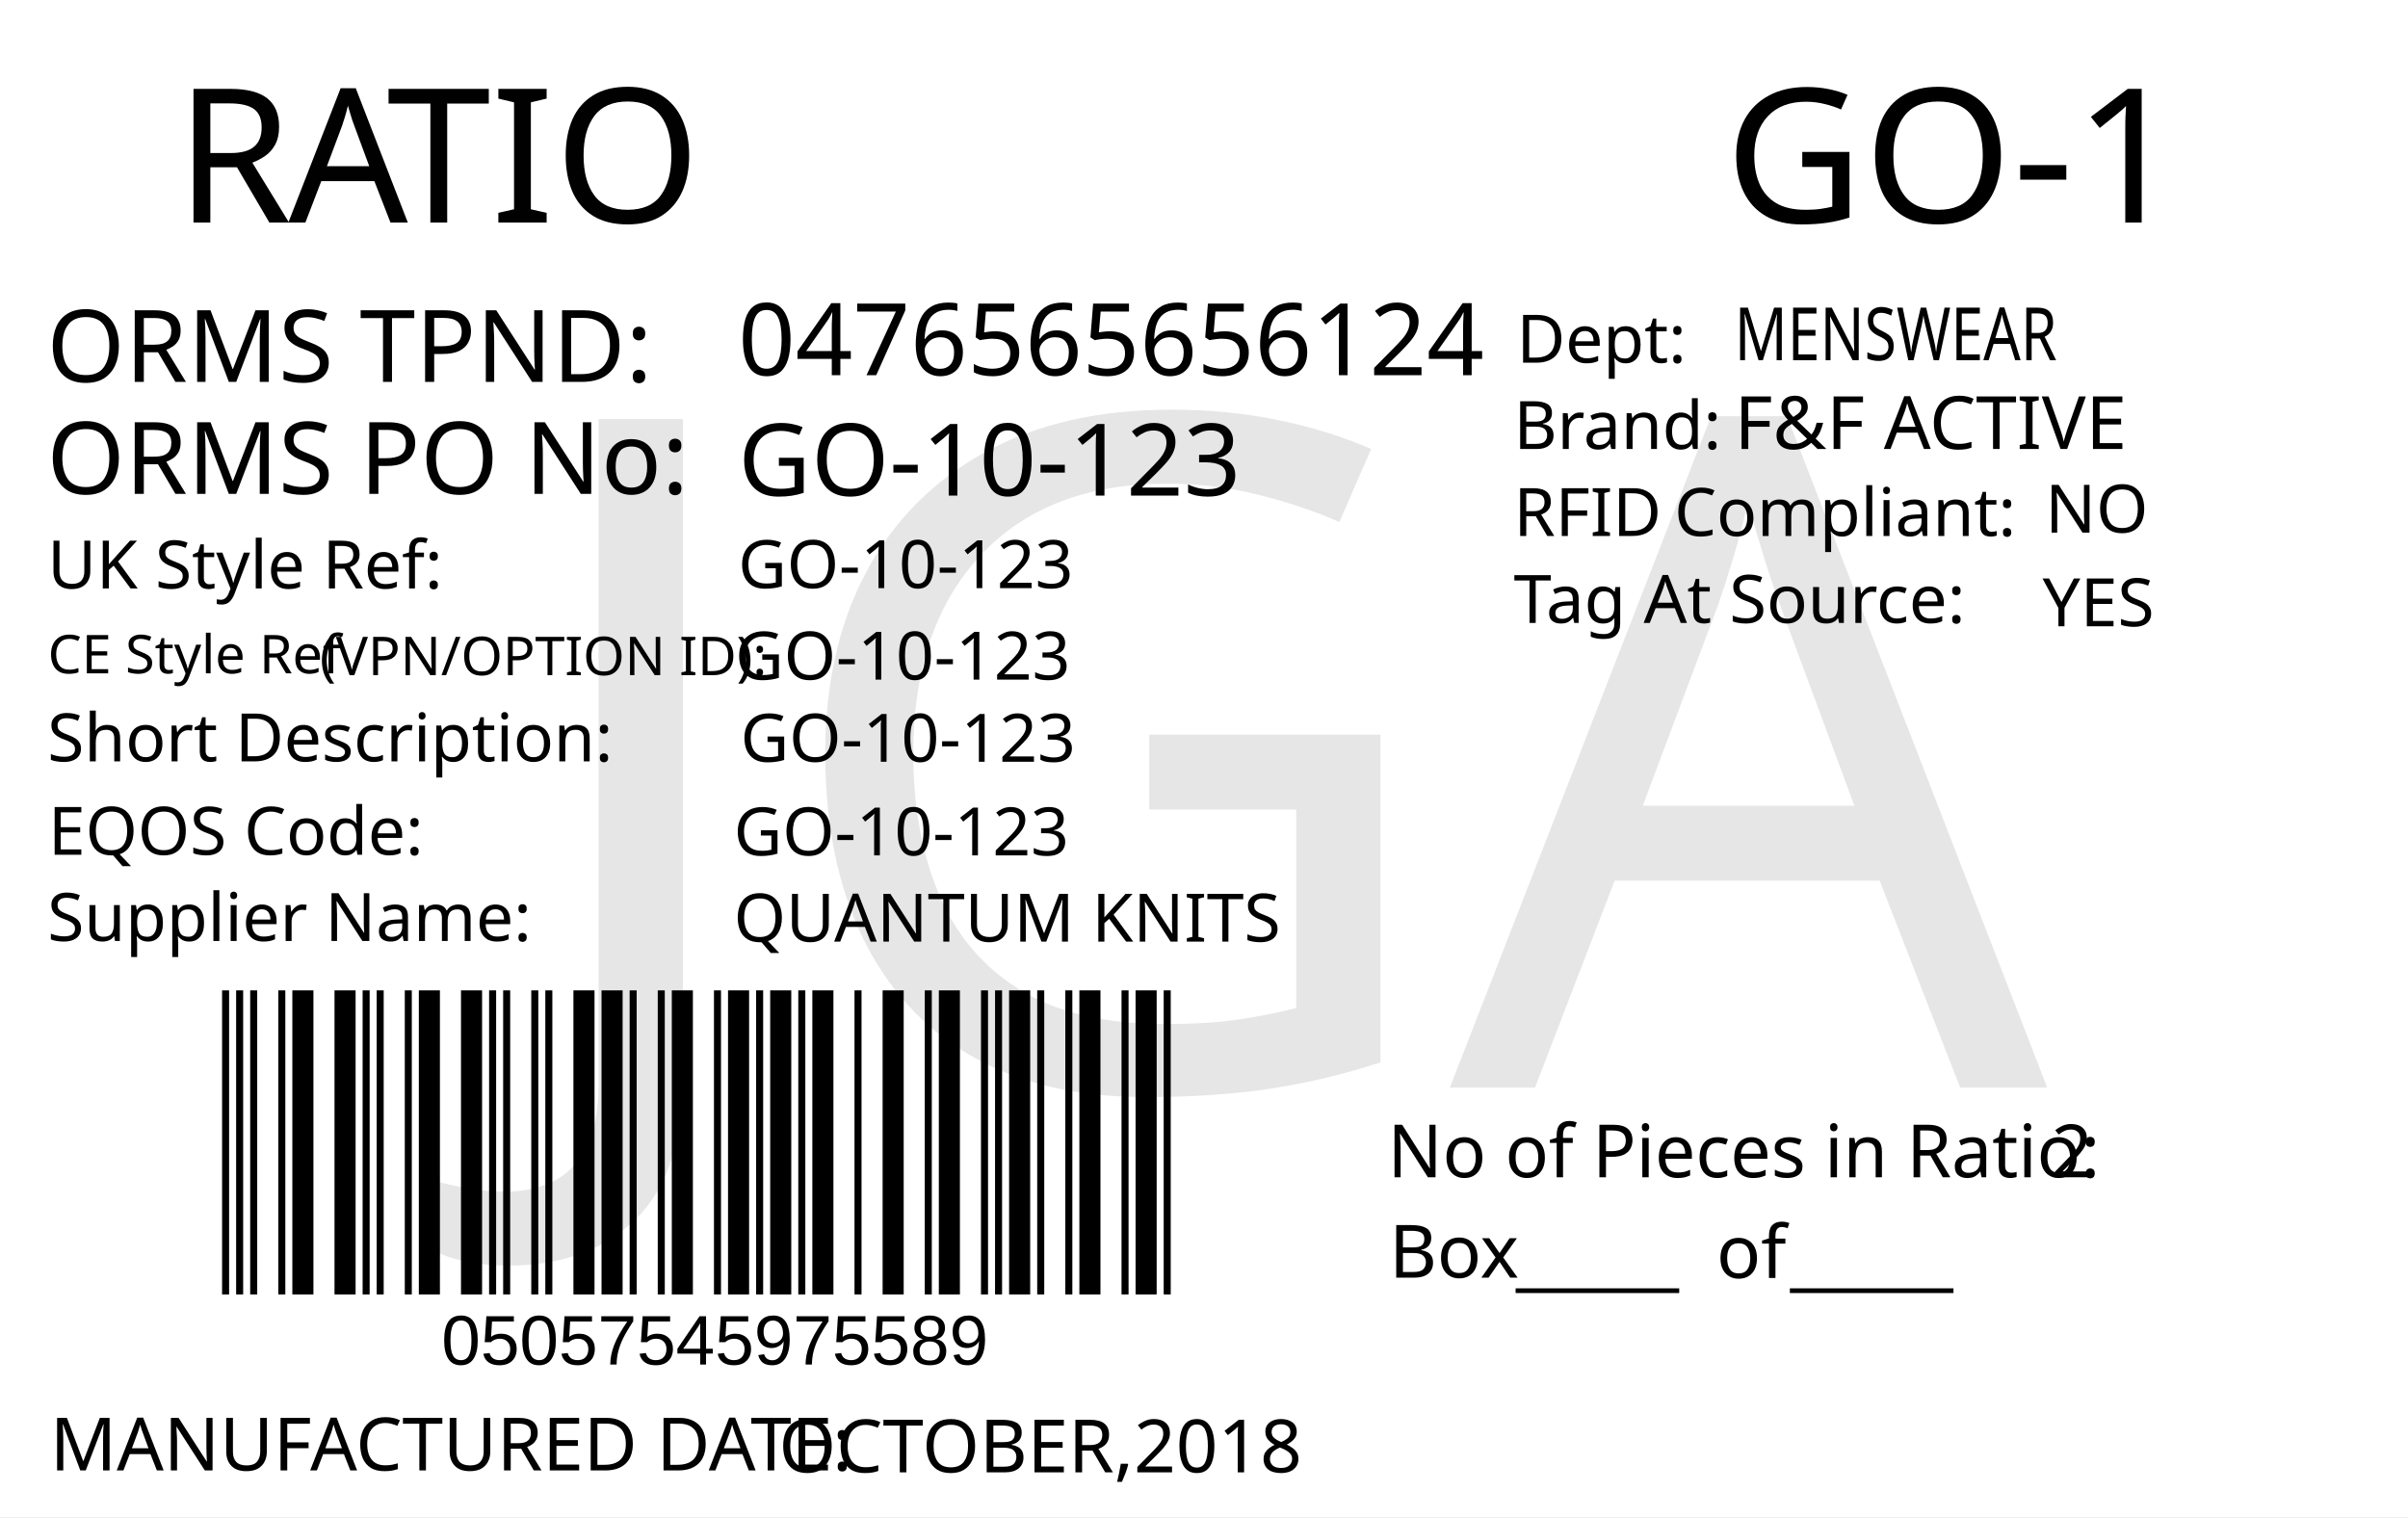
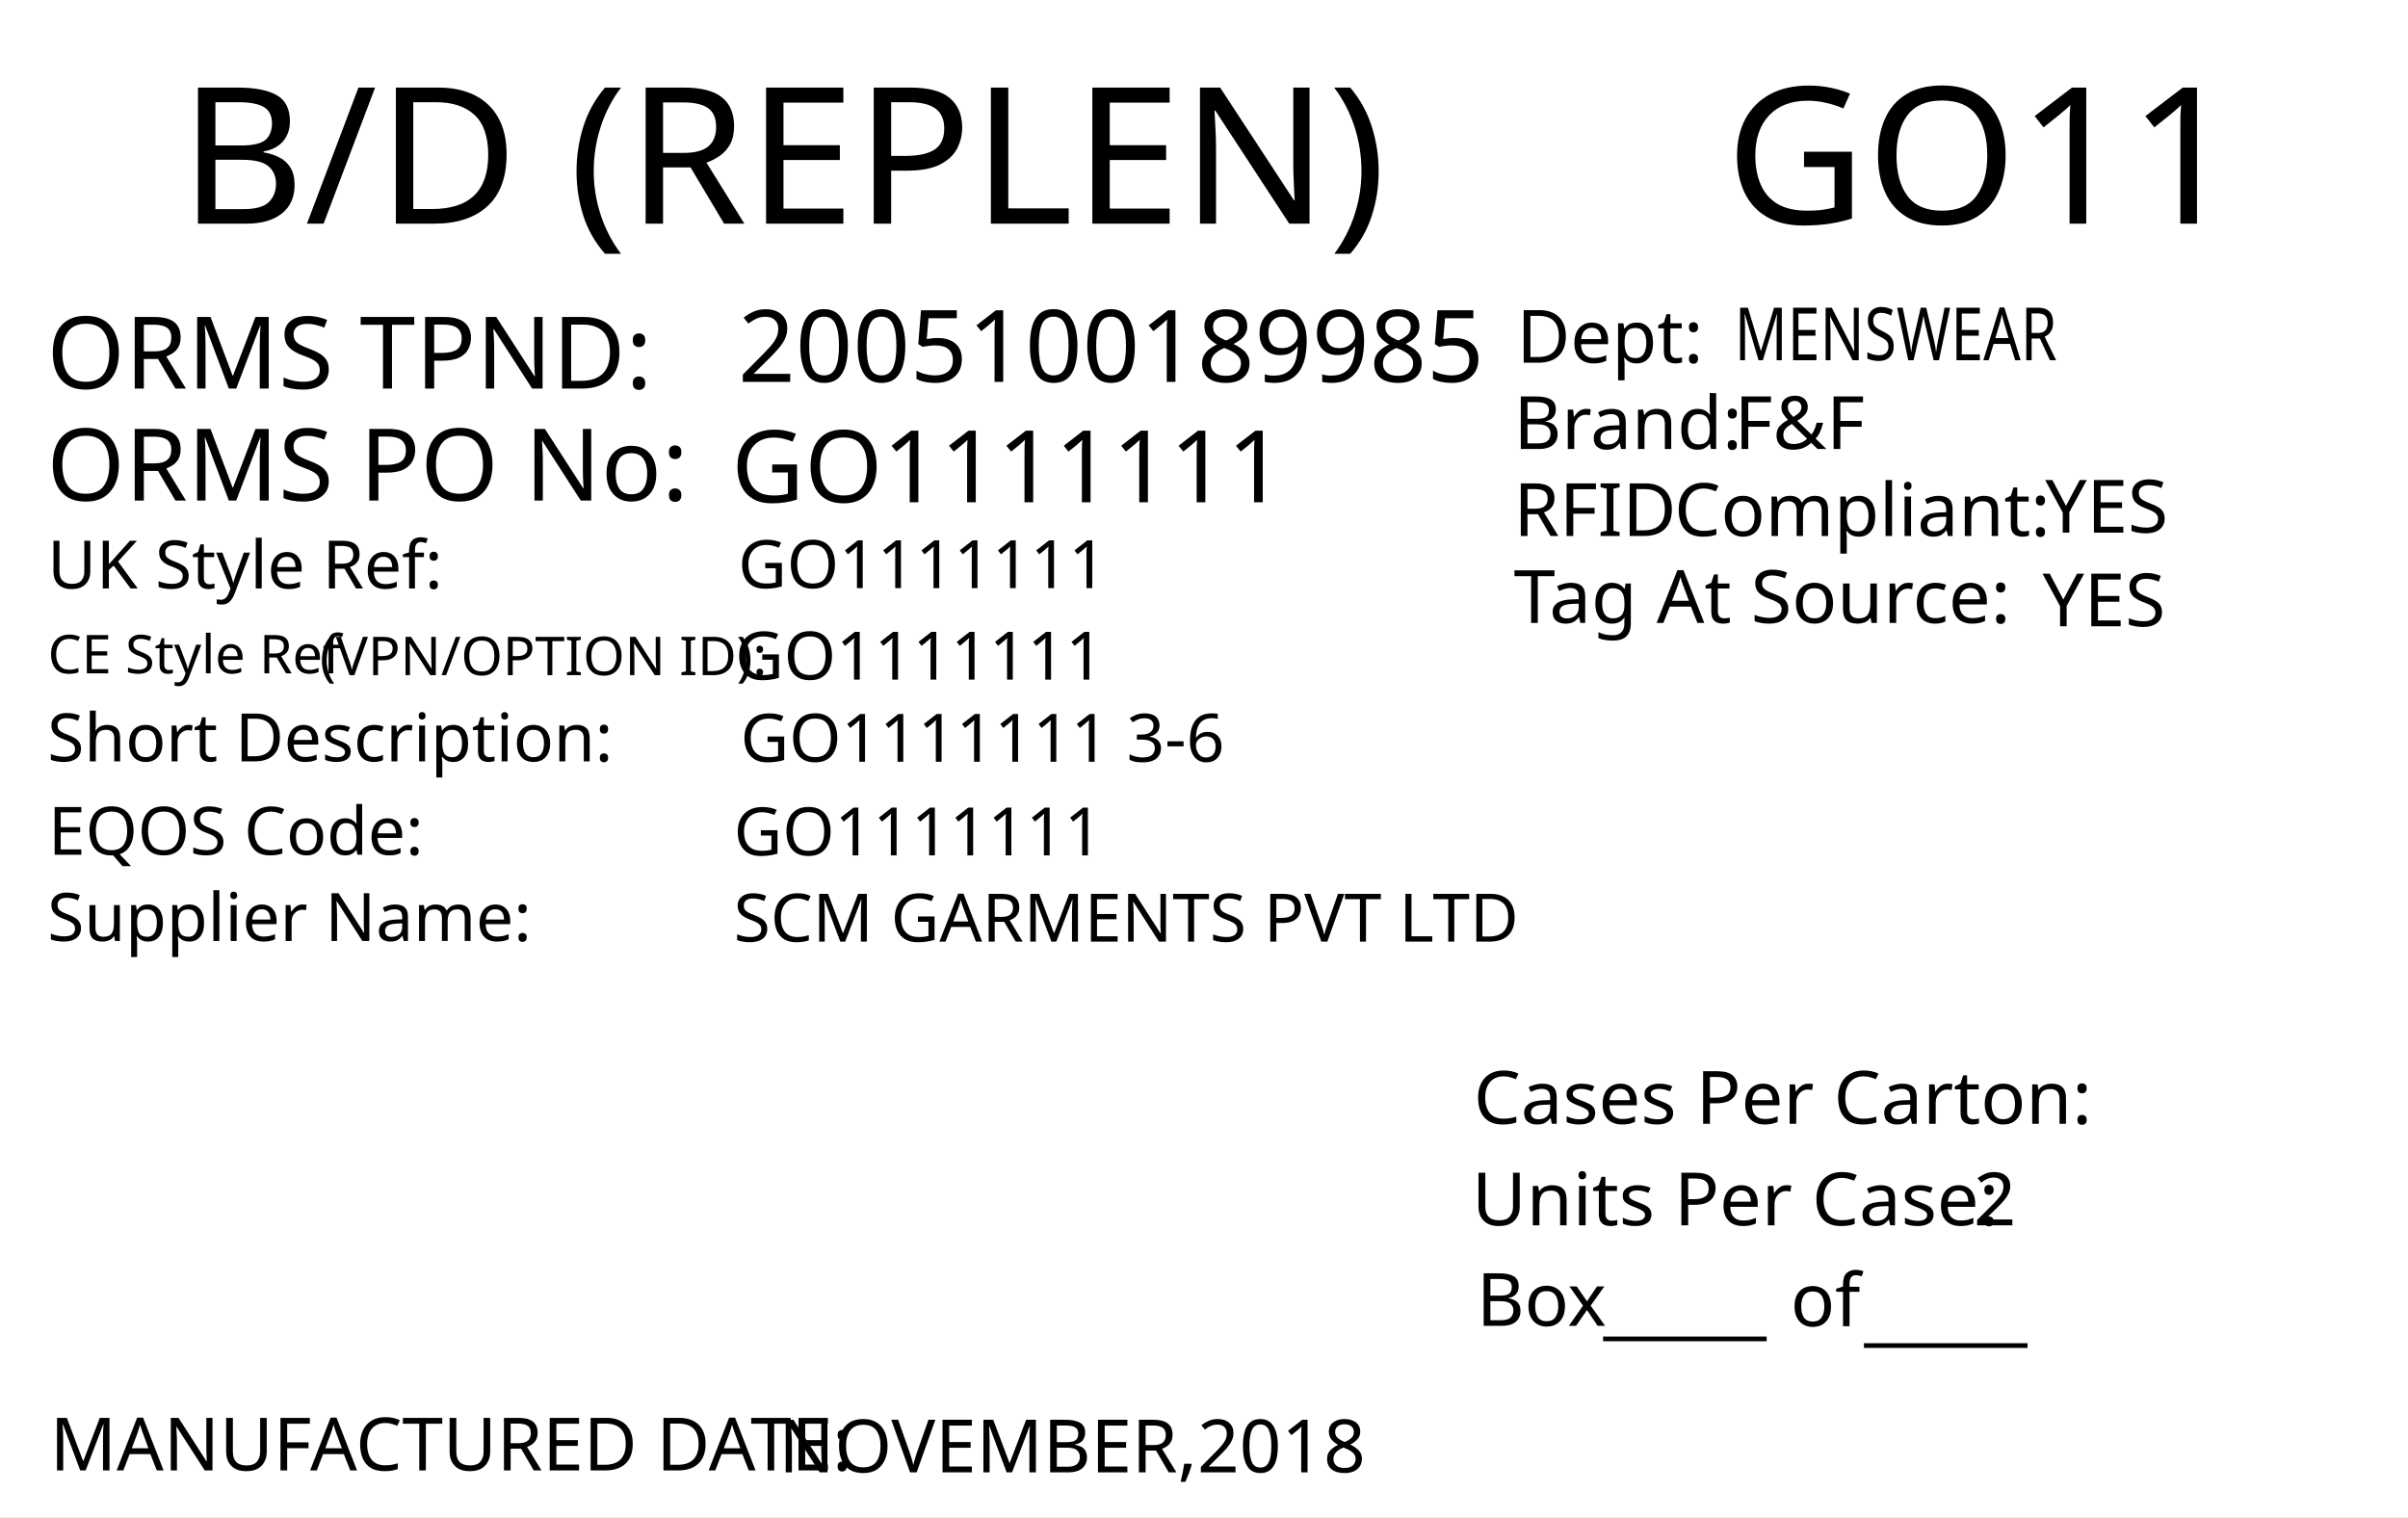
<svg xmlns="http://www.w3.org/2000/svg" version="1.1" id="Layer_1" x="0px" y="0px" viewBox="0 0 360 226.8" style="enable-background:new 0 0 360 226.8;" xml:space="preserve">
  <g>
    <rect y="0" style="fill:#FFFFFF;" width="360" height="226.8" />
  </g>
+   <text transform="matrix(1.0157 0 0 1 257.9307 33.4342)" style="font-family:'FranklinGothicBT-RomanCondensed', FrankGoth Cn BT; font-size:28.5px;" id="season_code">GO11</text>
+   <text transform="matrix(1 0 0 1 6.9752 58.0918)" style="fill:#010101; font-family:'FranklinGothicBT-RomanCondensed', FrankGoth Cn BT; font-size:15px;">ORMS TPND: </text>
+   <text id="tpnd" transform="matrix(1 0 0 1 110.337 57.0918)" style="fill:#010101; font-family:'FranklinGothicBT-RomanCondensed', FrankGoth Cn BT; font-size:15px;">2005100189985</text>
+   <text id="po_number" transform="matrix(1 0 0 1 109.337 75.0918)" style="fill:#010101; font-family:'FranklinGothicBT-RomanCondensed', FrankGoth Cn BT; font-size:15px;">GO1111111</text>
+   <text transform="matrix(1 0 0 1 6.9752 74.8329)" style="fill:#010101; font-family:'FranklinGothicBT-RomanCondensed', FrankGoth Cn BT; font-size:15px;">ORMS PO No: </text>
+   <text transform="matrix(1 0 0 1 226.3004 67.1279)" style="fill:#010101; font-family:'FranklinGothicBT-RomanCondensed', FrankGoth Cn BT; font-size:11px;">Brand: </text>
+   <text id="brand" transform="matrix(1 0 0 1 259.3059 67.1279)" style="font-family:'FranklinGothicBT-RomanCondensed', FrankGoth Cn BT; font-size:11px;">F&amp;F</text>
+   <text id="rfid" transform="matrix(1 0 0 1 305.7582 79.6286)" style="fill:#010101; font-family:'FranklinGothicBT-RomanCondensed', FrankGoth Cn BT; font-size:11px;">YES</text>
+   <text id="tag_at_source" transform="matrix(1 0 0 1 305.3608 93.6289)" style="fill:#010101; font-family:'FranklinGothicBT-RomanCondensed', FrankGoth Cn BT; font-size:11px;">YES</text>
  <g>
-     <text transform="matrix(1 0 0 1 26.2101 33.2706)" style="fill:#010101; font-family:'FranklinGothicBT-RomanCondensed', FrankGoth Cn BT; font-size:28px;">R</text>
-     <text transform="matrix(1 0 0 1 43.1101 33.2706)" style="fill:#010101; font-family:'FranklinGothicBT-RomanCondensed', FrankGoth Cn BT; font-size:28px;">A</text>
-     <text transform="matrix(1 0 0 1 57.8101 33.2706)" style="fill:#010101; font-family:'FranklinGothicBT-RomanCondensed', FrankGoth Cn BT; font-size:28px;">TIO</text>
+     <text transform="matrix(1 0 0 1 226.3008 80.1276)" style="fill:#010101; font-family:'FranklinGothicBT-RomanCondensed', FrankGoth Cn BT; font-size:11px;">RFID </text>
+     <text transform="matrix(1 0 0 1 250.3008 80.1276)" style="fill:#010101; font-family:'FranklinGothicBT-RomanCondensed', FrankGoth Cn BT; font-size:11px;">Compliant:</text>
  </g>
-   <text transform="matrix(0.9824 0 0 1 207.4434 176.0099)" style="fill:#010101; font-family:'FranklinGothicBT-RomanCondensed', FrankGoth Cn BT; font-size:11px;">No of Pieces in Ratio:</text>
-   <text transform="matrix(1 0 0 1 207.6777 191.0099)" style="fill:#010101; font-family:'FranklinGothicBT-RomanCondensed', FrankGoth Cn BT; font-size:11px;">Box</text>
-   <text transform="matrix(0.9824 0 0 1 306.6689 176.0099)" style="fill:#010101; font-family:'FranklinGothicBT-RomanCondensed', FrankGoth Cn BT; font-size:11px;" id="pieces_in_ratio">2</text>
-   <text transform="matrix(1.0186 0 0 1 257.8419 33.272)" style="font-family:'FranklinGothicBT-RomanCondensed', FrankGoth Cn BT; font-size:28px;" id="season_code">GO-1</text>
-   <g width="391" height="178" transform="matrix(0.3625 0 0 0.2548 30 129.001)" id="barcode">
-     <svg id="ean-13" width="408.900px" height="328.02px" x="0px" y="0px" viewBox="0 0 463 222" version="1.1" font-size="30px" font-family="frankgothcnbt" style="transform: translate(0px, 0px);">
-       <rect x="0" y="0" width="463" height="222" style="fill:#ffffff;" />
-       <g transform="translate(10, 10)" style="fill:#000000;">
-         <rect x="0" y="0" width="3.281" height="202" />
-         <rect x="6.563" y="0" width="3.281" height="202" />
-         <rect x="13.126" y="0" width="3.281" height="202" />
-         <rect x="26.252" y="0" width="3.281" height="202" />
-         <rect x="32.815" y="0" width="9.844" height="202" />
-         <rect x="52.504" y="0" width="9.844" height="202" />
-         <rect x="65.63" y="0" width="3.281" height="202" />
-         <rect x="72.193" y="0" width="3.281" height="202" />
-         <rect x="85.318" y="0" width="3.281" height="202" />
-         <rect x="91.881" y="0" width="9.844" height="202" />
-         <rect x="111.57" y="0" width="9.844" height="202" />
-         <rect x="124.696" y="0" width="3.281" height="202" />
-         <rect x="131.259" y="0" width="3.281" height="202" />
-         <rect x="144.385" y="0" width="3.281" height="202" />
-         <rect x="150.948" y="0" width="3.281" height="202" />
-         <rect x="164.074" y="0" width="9.844" height="202" />
-         <rect x="177.2" y="0" width="9.844" height="202" />
-         <rect x="190.326" y="0" width="3.281" height="202" />
-         <rect x="203.452" y="0" width="3.281" height="202" />
-         <rect x="210.015" y="0" width="9.844" height="202" />
-         <rect x="229.704" y="0" width="3.281" height="202" />
-         <rect x="236.267" y="0" width="9.844" height="202" />
-         <rect x="249.392" y="0" width="3.281" height="202" />
-         <rect x="255.955" y="0" width="9.844" height="202" />
-         <rect x="269.081" y="0" width="3.281" height="202" />
-         <rect x="275.644" y="0" width="9.844" height="202" />
-         <rect x="295.333" y="0" width="3.281" height="202" />
-         <rect x="308.459" y="0" width="9.844" height="202" />
-         <rect x="328.148" y="0" width="3.281" height="202" />
-         <rect x="334.711" y="0" width="9.844" height="202" />
-         <rect x="354.4" y="0" width="3.281" height="202" />
-         <rect x="360.963" y="0" width="3.281" height="202" />
-         <rect x="367.526" y="0" width="9.844" height="202" />
-         <rect x="380.652" y="0" width="3.281" height="202" />
-         <rect x="393.778" y="0" width="3.281" height="202" />
-         <rect x="400.341" y="0" width="9.844" height="202" />
-         <rect x="420.029" y="0" width="3.281" height="202" />
-         <rect x="426.592" y="0" width="9.844" height="202" />
-         <rect x="439.718" y="0" width="3.281" height="202" />
-       </g>
-     </svg>
-   </g>
-   <text transform="matrix(1 0 0 1 226.6045 191.6242)" style="font-family:'FranklinGothicBT-RomanCondensed', FrankGoth Cn BT; font-size:11px;">_____</text>
-   <text transform="matrix(1 0 0 1 267.6045 191.6242)" style="font-family:'FranklinGothicBT-RomanCondensed', FrankGoth Cn BT; font-size:11px;">_____</text>
-   <text transform="matrix(1 0 0 1 256.6045 191.0617)" style="font-family:'FranklinGothicBT-RomanCondensed', FrankGoth Cn BT; font-size:11px;">of</text>
-   <text transform="matrix(1 0 0 1 66 204.0012)" style="font-family:Myriad, Myriad Roman, Arial, sans-serif; font-size:10.5px;" id="barcode_number">05057545975589</text>
-   <text transform="matrix(1 0 0 1 6.9752 57.0918)" style="fill:#010101; font-family:'FranklinGothicBT-RomanCondensed', FrankGoth Cn BT; font-size:15px;">ORMS TPND: </text>
-   <text id="tpnd" transform="matrix(1 0 0 1 110.337 56.0918)" style="fill:#010101; font-family:'FranklinGothicBT-RomanCondensed', FrankGoth Cn BT; font-size:15px;">0476565656124</text>
-   <text id="po_number" transform="matrix(1 0 0 1 110.337 74.0918)" style="fill:#010101; font-family:'FranklinGothicBT-RomanCondensed', FrankGoth Cn BT; font-size:15px;">GO-10-123</text>
-   <text transform="matrix(1 0 0 1 6.9752 73.8329)" style="fill:#010101; font-family:'FranklinGothicBT-RomanCondensed', FrankGoth Cn BT; font-size:15px;">ORMS PO No: </text>
-   <text transform="matrix(1 0 0 1 226.301 67.1268)" style="fill:#010101; font-family:'FranklinGothicBT-RomanCondensed', FrankGoth Cn BT; font-size:10px;">Brand: </text>
-   <text id="brand" transform="matrix(1 0 0 1 259.3065 67.1268)" style="font-family:'FranklinGothicBT-RomanCondensed', FrankGoth Cn BT; font-size:11px;">F&amp;F ACTIVE</text>
-   <text id="rfid" transform="matrix(1 0 0 1 305.7588 79.6275)" style="fill:#010101; font-family:'FranklinGothicBT-RomanCondensed', FrankGoth Cn BT; font-size:10px;">NO</text>
-   <text id="tag_at_source" transform="matrix(1 0 0 1 305.3614 93.6278)" style="fill:#010101; font-family:'FranklinGothicBT-RomanCondensed', FrankGoth Cn BT; font-size:10px;">YES</text>
-   <g>
-     <text transform="matrix(1 0 0 1 226.3014 80.1265)" style="fill:#010101; font-family:'FranklinGothicBT-RomanCondensed', FrankGoth Cn BT; font-size:10px;">RFID </text>
-     <text transform="matrix(1 0 0 1 250.3014 80.1265)" style="fill:#010101; font-family:'FranklinGothicBT-RomanCondensed', FrankGoth Cn BT; font-size:10px;">Compliant:</text>
-   </g>
-   <text transform="matrix(1.0159 0 0 1 226.3023 93.126)" style="fill:#010101; font-family:'FranklinGothicBT-RomanCondensed', FrankGoth Cn BT; font-size:10px;">Tag At Source:</text>
-   <text transform="matrix(1 0 0 1 226.7367 54.2236)" style="font-family:'FranklinGothicBT-RomanCondensed', FrankGoth Cn BT; font-size:10px;">Dept:</text>
-   <text transform="matrix(0.7943 0 0 1 259.3072 53.8575)" style="font-family:'FranklinGothicBT-RomanCondensed', FrankGoth Cn BT; font-size:11px;" id="department">MENSWEAR</text>
-   <text transform="matrix(1 0 0 1 7.4746 219.8343)" style="fill:#010101; font-family:'FranklinGothicBT-RomanCondensed', FrankGoth Cn BT; font-size:11px;">MANUFACTURED DATE: </text>
-   <text transform="matrix(1 0 0 1 116.4166 220.1177)" style="fill:#010101; font-family:'FranklinGothicBT-RomanCondensed', FrankGoth Cn BT; font-size:11px;" id="manufactured_date">OCTOBER,2018</text>
-   <text transform="matrix(1 0 0 1 7.0915 87.9772)" style="fill:#010101; font-family:'FranklinGothicBT-RomanCondensed', FrankGoth Cn BT; font-size:10px;">UK Style Ref:</text>
-   <text transform="matrix(1 0 0 1 60.5915 87.9772)" style="fill:#010101; font-family:'FranklinGothicBT-RomanCondensed', FrankGoth Cn BT; font-size:10px; letter-spacing:43;"> </text>
-   <text transform="matrix(1 0 0 1 106.3915 87.9772)" style="fill:#010101; font-family:'FranklinGothicBT-RomanCondensed', FrankGoth Cn BT; font-size:10px;"> </text>
-   <text transform="matrix(1 0 0 1 47.8127 100.9358)" style="font-family:'FranklinGothicBT-RomanCondensed', FrankGoth Cn BT; font-size:8px;">(VPN/OPTION ID): </text>
-   <text transform="matrix(1 0 0 1 7.1484 100.6662)" style="font-family:'FranklinGothicBT-RomanCondensed', FrankGoth Cn BT; font-size:8px;">CE Style Ref</text>
-   <text transform="matrix(1 0 0 1 7.0915 113.8258)" style="fill:#010101; font-family:'FranklinGothicBT-RomanCondensed', FrankGoth Cn BT; font-size:10px;">Short Description:</text>
-   <text transform="matrix(1 0 0 1 81.3915 113.8258)" style="fill:#010101; font-family:'FranklinGothicBT-RomanCondensed', FrankGoth Cn BT; font-size:10px; letter-spacing:5;"> </text>
-   <text transform="matrix(1 0 0 1 90.1915 113.8258)" style="fill:#010101; font-family:'FranklinGothicBT-RomanCondensed', FrankGoth Cn BT; font-size:10px;"> </text>
-   <text transform="matrix(1 0 0 1 7.2047 127.7898)" style="fill:#010101; font-family:'FranklinGothicBT-RomanCondensed', FrankGoth Cn BT; font-size:10px;">EQOS Code:</text>
-   <text transform="matrix(1 0 0 1 56.0047 127.7898)" style="fill:#010101; font-family:'FranklinGothicBT-RomanCondensed', FrankGoth Cn BT; font-size:10px; letter-spacing:21;"> </text>
-   <text transform="matrix(1 0 0 1 79.8047 127.7898)" style="fill:#010101; font-family:'FranklinGothicBT-RomanCondensed', FrankGoth Cn BT; font-size:10px;"> </text>
-   <text transform="matrix(1 0 0 1 7.0915 140.6738)" style="fill:#010101; font-family:'FranklinGothicBT-RomanCondensed', FrankGoth Cn BT; font-size:10px;">Supplier Name:</text>
-   <text transform="matrix(1 0 0 1 68.9915 140.6738)" style="fill:#010101; font-family:'FranklinGothicBT-RomanCondensed', FrankGoth Cn BT; font-size:10px; letter-spacing:18;"> </text>
-   <text transform="matrix(1 0 0 1 89.9915 140.6738)" style="fill:#010101; font-family:'FranklinGothicBT-RomanCondensed', FrankGoth Cn BT; font-size:10px;"> </text>
-   <text id="uk_style" transform="matrix(1 0 0 1 110.3394 87.9231)" style="fill:#010101; font-family:'FranklinGothicBT-RomanCondensed', FrankGoth Cn BT; font-size:10px;">GO-10-123</text>
-   <text id="ce_style" transform="matrix(1 0 0 1 109.8976 101.6034)" style="fill:#010101; font-family:'FranklinGothicBT-RomanCondensed', FrankGoth Cn BT; font-size:10px;">GO-10-123</text>
-   <text id="eqos" transform="matrix(1 0 0 1 109.6879 127.8833)" style="fill:#010101; font-family:'FranklinGothicBT-RomanCondensed', FrankGoth Cn BT; font-size:10px;">GO-10-123</text>
-   <text id="supplier" transform="matrix(1 0 0 1 109.6879 140.7748)" style="fill:#010101; font-family:'FranklinGothicBT-RomanCondensed', FrankGoth Cn BT; font-size:10px;">QUANTUM KNITS</text>
-   <text id="description" transform="matrix(1 0 0 1 110.6874 113.8823)" style="fill:#010101; font-family:'FranklinGothicBT-RomanCondensed', FrankGoth Cn BT; font-size:10px;">GO-10-123</text>
-   <text transform="matrix(1 0 0 1 76.6108 162.606)" style="font-family:'FranklinGothicBT-RomanCondensed', FrankGoth Cn BT; font-size:140px;opacity: 0.1;" id="watermark">JGA</text>
+   <text transform="matrix(1.0159 0 0 1 226.3018 93.1271)" style="fill:#010101; font-family:'FranklinGothicBT-RomanCondensed', FrankGoth Cn BT; font-size:11px;">Tag At Source:</text>
+   <text transform="matrix(1 0 0 1 226.7361 54.2247)" style="font-family:'FranklinGothicBT-RomanCondensed', FrankGoth Cn BT; font-size:11px;">Dept:</text>
+   <text transform="matrix(0.7943 0 0 1 259.3066 53.8586)" style="font-family:'FranklinGothicBT-RomanCondensed', FrankGoth Cn BT; font-size:11px;" id="department">MENSWEAR</text>
+   <text transform="matrix(1 0 0 1 7.4634 219.8333)" style="fill:#010101; font-family:'FranklinGothicBT-RomanCondensed', FrankGoth Cn BT; font-size:11px;">MANUFACTURED DATE: </text>
+   <text transform="matrix(1 0 0 1 116.4054 220.1175)" style="fill:#010101; font-family:'FranklinGothicBT-RomanCondensed', FrankGoth Cn BT; font-size:11px;" id="manufactured_date">NOVEMBER,2018</text>
+   <text transform="matrix(1.0159 0 0 1 220.2939 168.009)" style="fill:#010101; font-family:'FranklinGothicBT-RomanCondensed', FrankGoth Cn BT; font-size:11px;">Cases Per Carton:</text>
+   <text transform="matrix(1.0159 0 0 1 220.04 183.1886)" style="fill:#010101; font-family:'FranklinGothicBT-RomanCondensed', FrankGoth Cn BT; font-size:11px;">Units Per Case:</text>
+   <text transform="matrix(1.0159 0 0 1 295.04 183.1886)" style="fill:#010101; font-family:'FranklinGothicBT-RomanCondensed', FrankGoth Cn BT; font-size:11px;" id="unit_per_case">2</text>
+   <text transform="matrix(1 0 0 1 220.7511 198.2153)" style="fill:#010101; font-family:'FranklinGothicBT-RomanCondensed', FrankGoth Cn BT; font-size:11px;">Box</text>
+   <text transform="matrix(1 0 0 1 239.6783 198.8301)" style="font-family:'FranklinGothicBT-RomanCondensed', FrankGoth Cn BT; font-size:11px;">_____</text>
+   <text transform="matrix(1 0 0 1 278.6783 199.8301)" style="font-family:'FranklinGothicBT-RomanCondensed', FrankGoth Cn BT; font-size:11px;">_____</text>
+   <text transform="matrix(1 0 0 1 267.6783 198.2669)" style="font-family:'FranklinGothicBT-RomanCondensed', FrankGoth Cn BT; font-size:11px;">of</text>
+   <text transform="matrix(1.0157 0 0 1 26.7905 33.4357)" style="font-family:'FranklinGothicBT-RomanCondensed', FrankGoth Cn BT; font-size:28.5px;">B/D (REPLEN)</text>
+   <text transform="matrix(1 0 0 1 7.0919 87.9774)" style="fill:#010101; font-family:'FranklinGothicBT-RomanCondensed', FrankGoth Cn BT; font-size:10px;">UK Style Ref:</text>
+   <text transform="matrix(1 0 0 1 60.5919 87.9774)" style="fill:#010101; font-family:'FranklinGothicBT-RomanCondensed', FrankGoth Cn BT; font-size:10px; letter-spacing:43;"> </text>
+   <text transform="matrix(1 0 0 1 106.3919 87.9774)" style="fill:#010101; font-family:'FranklinGothicBT-RomanCondensed', FrankGoth Cn BT; font-size:10px;"> </text>
+   <text transform="matrix(1 0 0 1 47.8131 100.936)" style="font-family:'FranklinGothicBT-RomanCondensed', FrankGoth Cn BT; font-size:8px;">(VPN/OPTION ID): </text>
+   <text transform="matrix(1 0 0 1 7.1488 100.6664)" style="font-family:'FranklinGothicBT-RomanCondensed', FrankGoth Cn BT; font-size:8px;">CE Style Ref</text>
+   <text transform="matrix(1 0 0 1 7.0919 113.826)" style="fill:#010101; font-family:'FranklinGothicBT-RomanCondensed', FrankGoth Cn BT; font-size:10px;">Short Description:</text>
+   <text transform="matrix(1 0 0 1 81.3919 113.826)" style="fill:#010101; font-family:'FranklinGothicBT-RomanCondensed', FrankGoth Cn BT; font-size:10px; letter-spacing:5;"> </text>
+   <text transform="matrix(1 0 0 1 90.1919 113.826)" style="fill:#010101; font-family:'FranklinGothicBT-RomanCondensed', FrankGoth Cn BT; font-size:10px;"> </text>
+   <text transform="matrix(1 0 0 1 7.2051 127.79)" style="fill:#010101; font-family:'FranklinGothicBT-RomanCondensed', FrankGoth Cn BT; font-size:10px;">EQOS Code:</text>
+   <text transform="matrix(1 0 0 1 56.0051 127.79)" style="fill:#010101; font-family:'FranklinGothicBT-RomanCondensed', FrankGoth Cn BT; font-size:10px; letter-spacing:21;"> </text>
+   <text transform="matrix(1 0 0 1 79.8051 127.79)" style="fill:#010101; font-family:'FranklinGothicBT-RomanCondensed', FrankGoth Cn BT; font-size:10px;"> </text>
+   <text transform="matrix(1 0 0 1 7.0919 140.674)" style="fill:#010101; font-family:'FranklinGothicBT-RomanCondensed', FrankGoth Cn BT; font-size:10px;">Supplier Name:</text>
+   <text transform="matrix(1 0 0 1 68.9919 140.674)" style="fill:#010101; font-family:'FranklinGothicBT-RomanCondensed', FrankGoth Cn BT; font-size:10px; letter-spacing:18;"> </text>
+   <text transform="matrix(1 0 0 1 89.9919 140.674)" style="fill:#010101; font-family:'FranklinGothicBT-RomanCondensed', FrankGoth Cn BT; font-size:10px;"> </text>
+   <text id="uk_style" transform="matrix(1 0 0 1 110.3398 87.9233)" style="fill:#010101; font-family:'FranklinGothicBT-RomanCondensed', FrankGoth Cn BT; font-size:10px;">GO1111111</text>
+   <text id="ce_style" transform="matrix(1 0 0 1 109.898 101.6036)" style="fill:#010101; font-family:'FranklinGothicBT-RomanCondensed', FrankGoth Cn BT; font-size:10px;">GO1111111</text>
+   <text id="eqos" transform="matrix(1 0 0 1 109.6883 127.8835)" style="fill:#010101; font-family:'FranklinGothicBT-RomanCondensed', FrankGoth Cn BT; font-size:10px;">GO1111111</text>
+   <text id="supplier" transform="matrix(1 0 0 1 109.6883 140.775)" style="fill:#010101; font-family:'FranklinGothicBT-RomanCondensed', FrankGoth Cn BT; font-size:10px;">SCM GARMENTS PVT LTD</text>
+   <text id="description" transform="matrix(1 0 0 1 110.6878 113.8825)" style="fill:#010101; font-family:'FranklinGothicBT-RomanCondensed', FrankGoth Cn BT; font-size:10px;">GO1111111 3-6</text>
+   <text transform="matrix(1 0 0 1 76.6108 162.606)" style="font-family:'FranklinGothicBT-RomanCondensed', FrankGoth Cn BT; font-size:140px;opacity: 0.1;" id="watermark" />
</svg>
